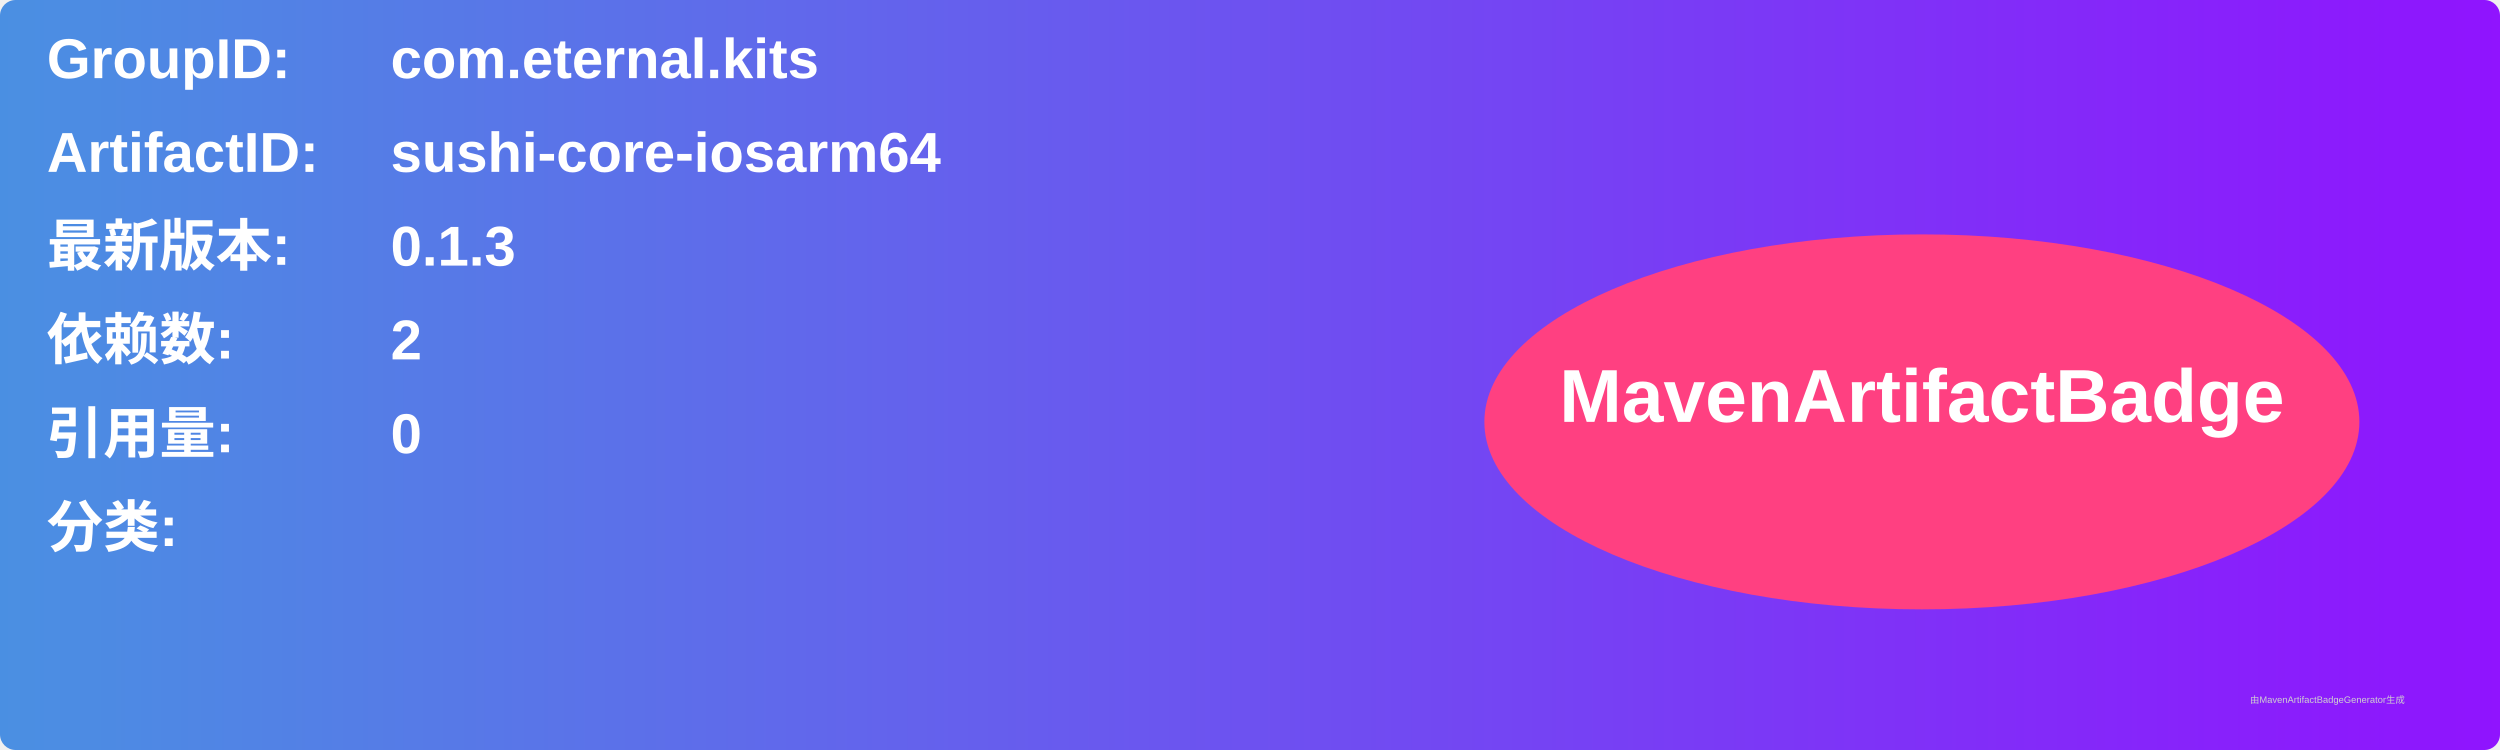
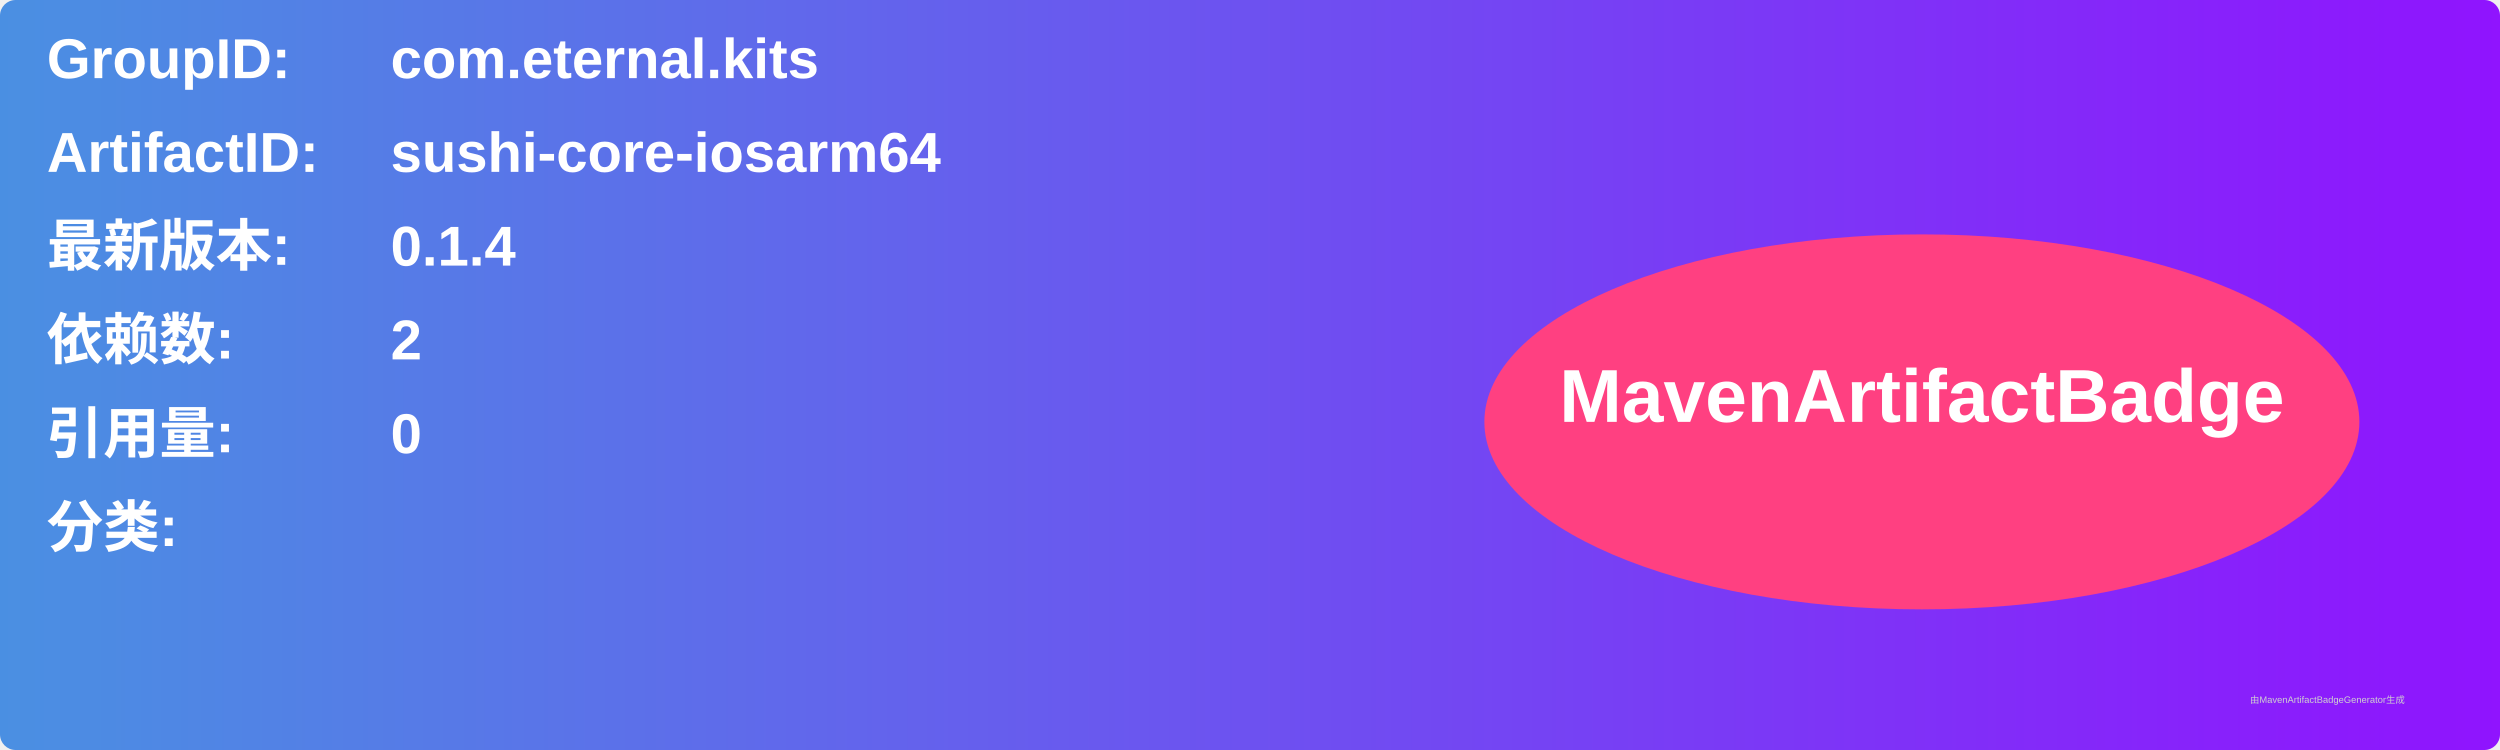
<svg xmlns="http://www.w3.org/2000/svg" width="800" height="240" viewBox="0 0 800 240">
  <linearGradient id="grad" x1="0%" y1="0%" x2="100%" y2="0%">
    <stop offset="0%" stop-color="#4a90e2" />
    <stop offset="100%" stop-color="#9013fe" />
  </linearGradient>
  <rect width="100%" height="100%" rx="5" ry="5" fill="url(#grad)" />
  <g transform="translate(15, 15)">
    <text x="0" y="10" font-family="Arial" font-size="18" fill="white" font-weight="bold" width="260">GroupID:</text>
    <text x="110" y="10" font-family="Arial" font-size="18" fill="white" font-weight="bold" width="460">com.eternal.kits</text>
    <text x="0" y="40" font-family="Arial" font-size="18" fill="white" font-weight="bold" width="260">ArtifactID:</text>
    <text x="110" y="40" font-family="Arial" font-size="18" fill="white" font-weight="bold" width="460">sushi-core-iosarm64</text>
    <text x="0" y="70" font-family="Arial" font-size="18" fill="white" font-weight="bold">最新版本:</text>
    <text x="110" y="70" font-family="Arial" font-size="18" fill="white" font-weight="bold">
-       <tspan font-weight="bold">0.1.3</tspan>
+       <tspan font-weight="bold">0.1.4</tspan>
    </text>
    <text x="0" y="100" font-family="Arial" font-size="18" fill="white" font-weight="bold">依赖数: </text>
    <text x="110" y="100" font-family="Arial" font-size="18" fill="white">
      <tspan font-weight="bold">2</tspan>
    </text>
    <text x="0" y="130" font-family="Arial" font-size="18" fill="white" font-weight="bold">引用量: </text>
    <text x="110" y="130" font-family="Arial" font-size="18" fill="white">
      <tspan font-weight="bold">0</tspan>
    </text>
    <text x="0" y="160" font-family="Arial" font-size="18" fill="white" font-weight="bold">分类:</text>
    <text x="10" y="190" font-family="Arial" font-size="10" fill="white">
      <tspan font-weight="bold" />
    </text>
    <ellipse cx="600" cy="120" rx="140" ry="60" fill="#ff4081" />
    <text x="600" y="120" text-anchor="middle" font-family="Arial" font-size="24" fill="white" font-weight="bold">MavenArtifactBadge</text>
  </g>
  <text x="720" y="225" font-family="Arial" font-size="3" fill="#d0d0d0">由MavenArtifactBadgeGenerator生成</text>
</svg>
